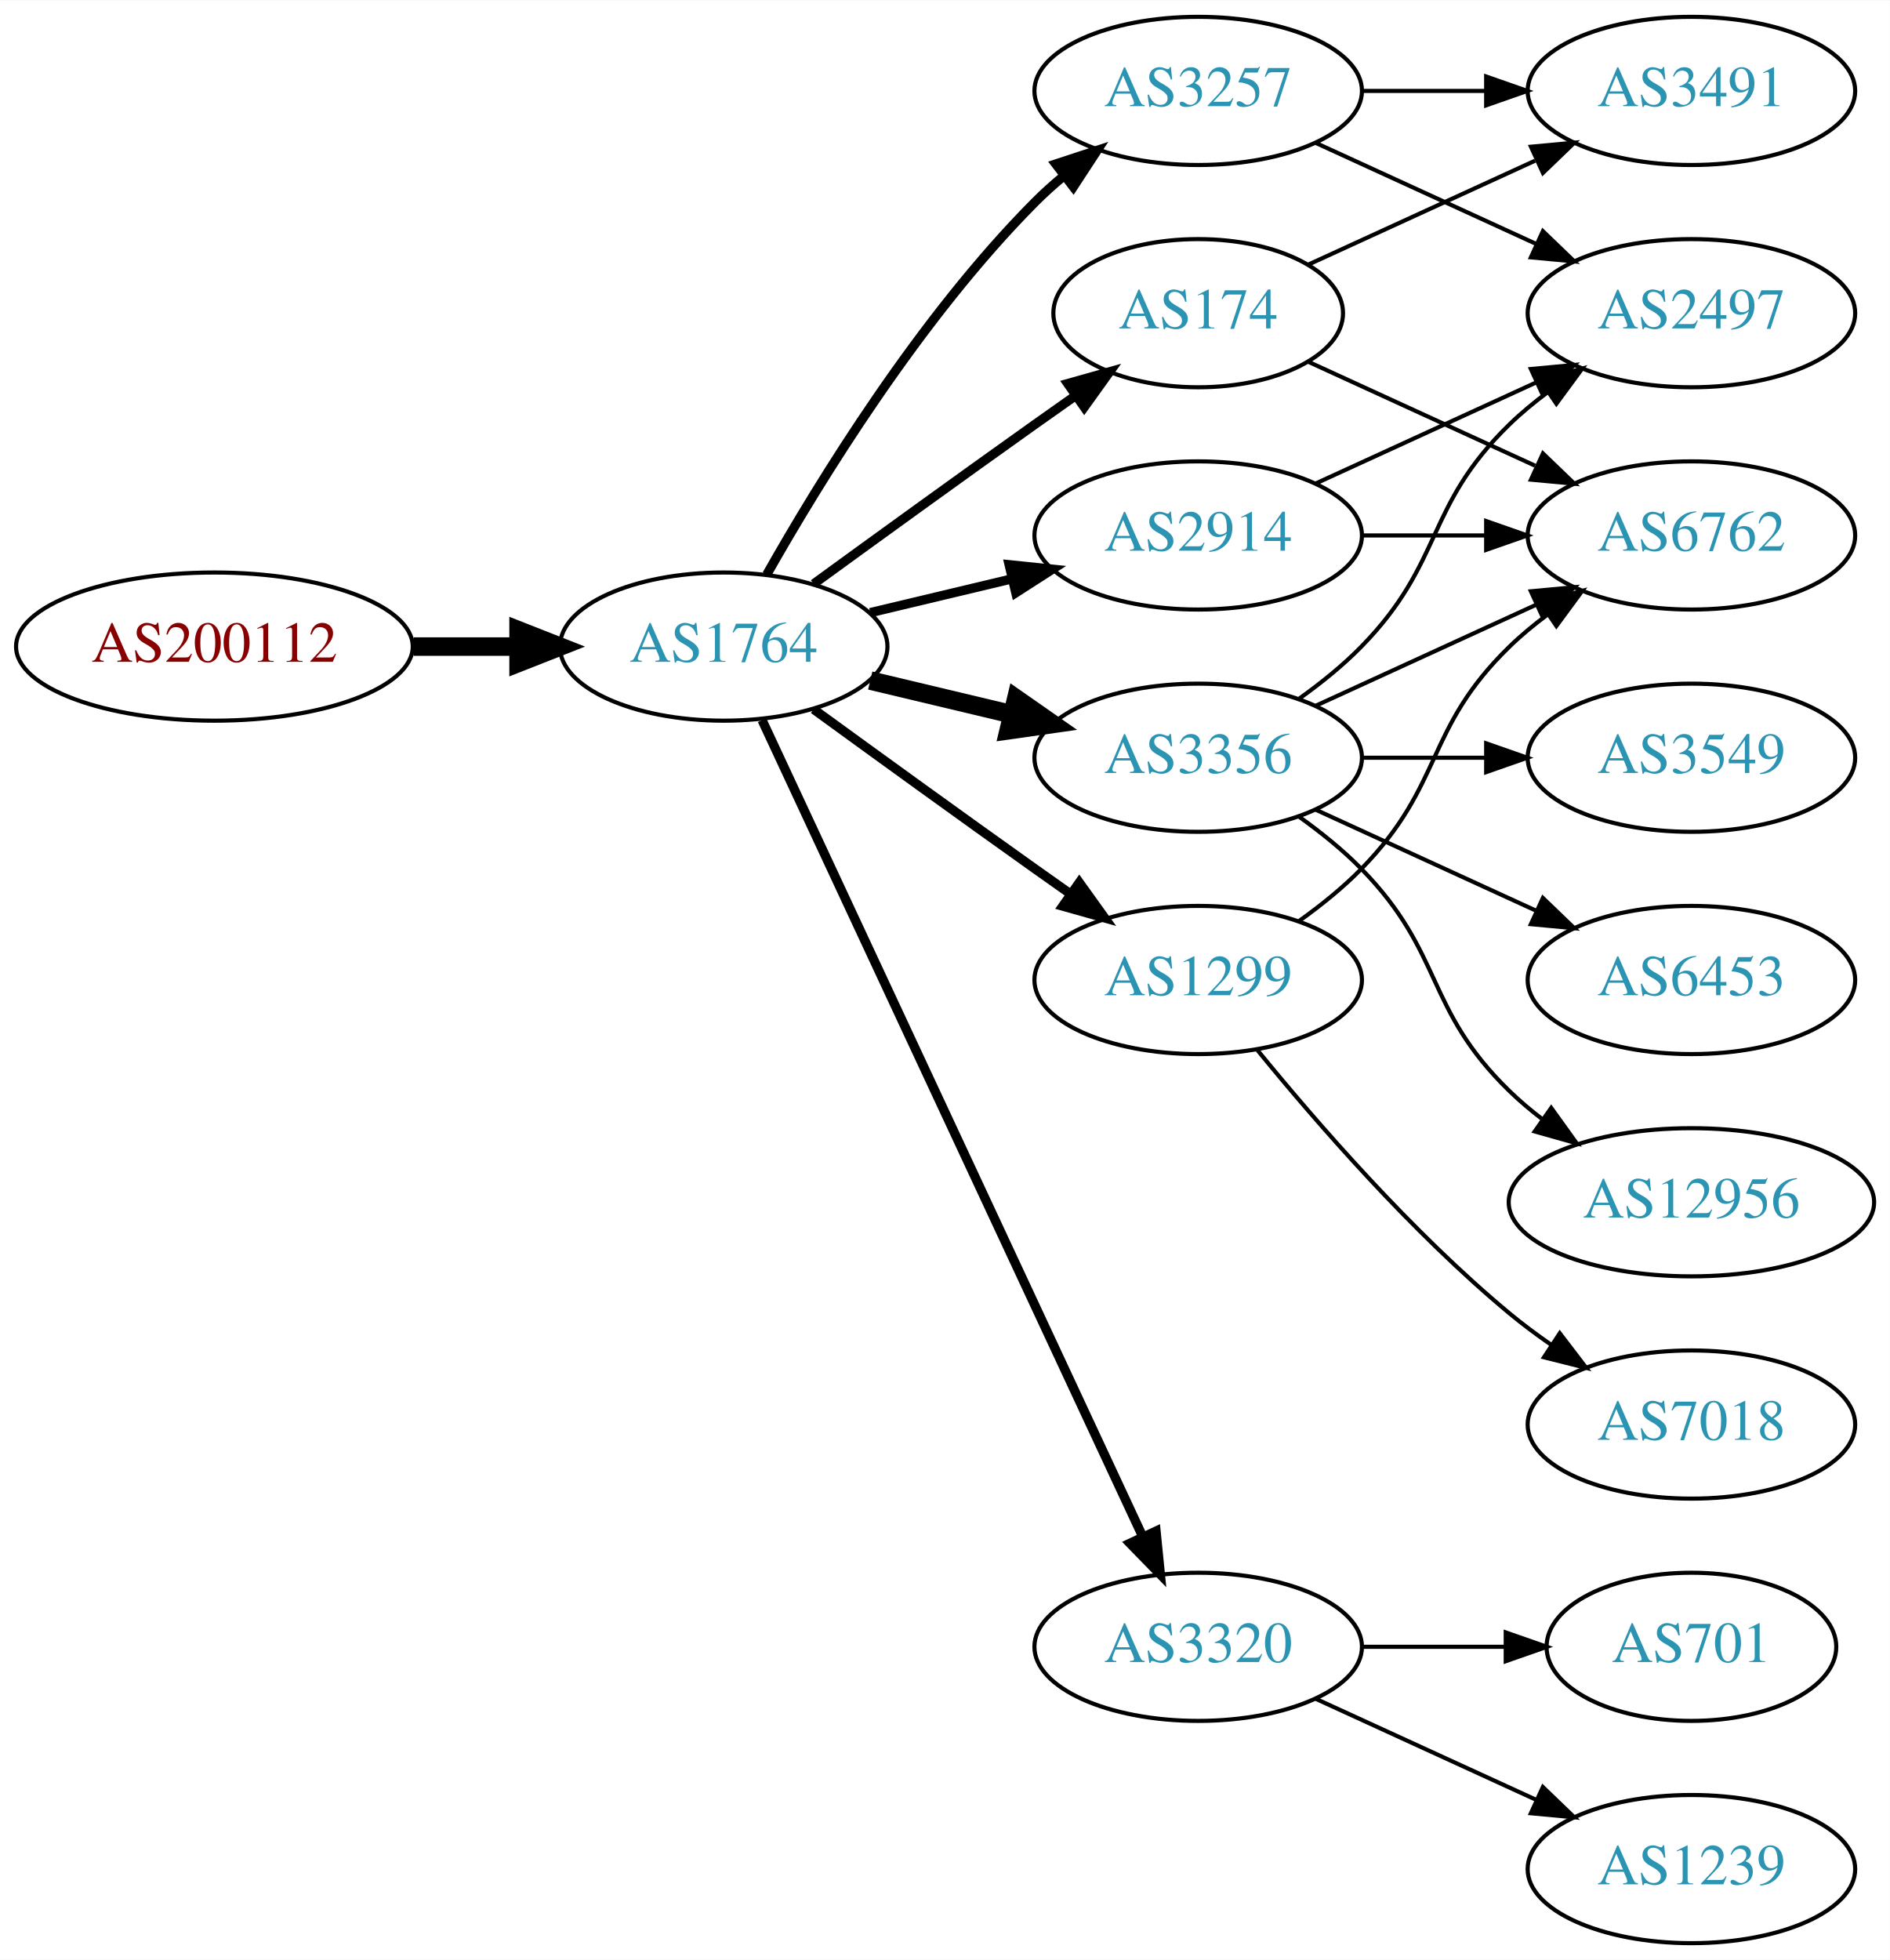
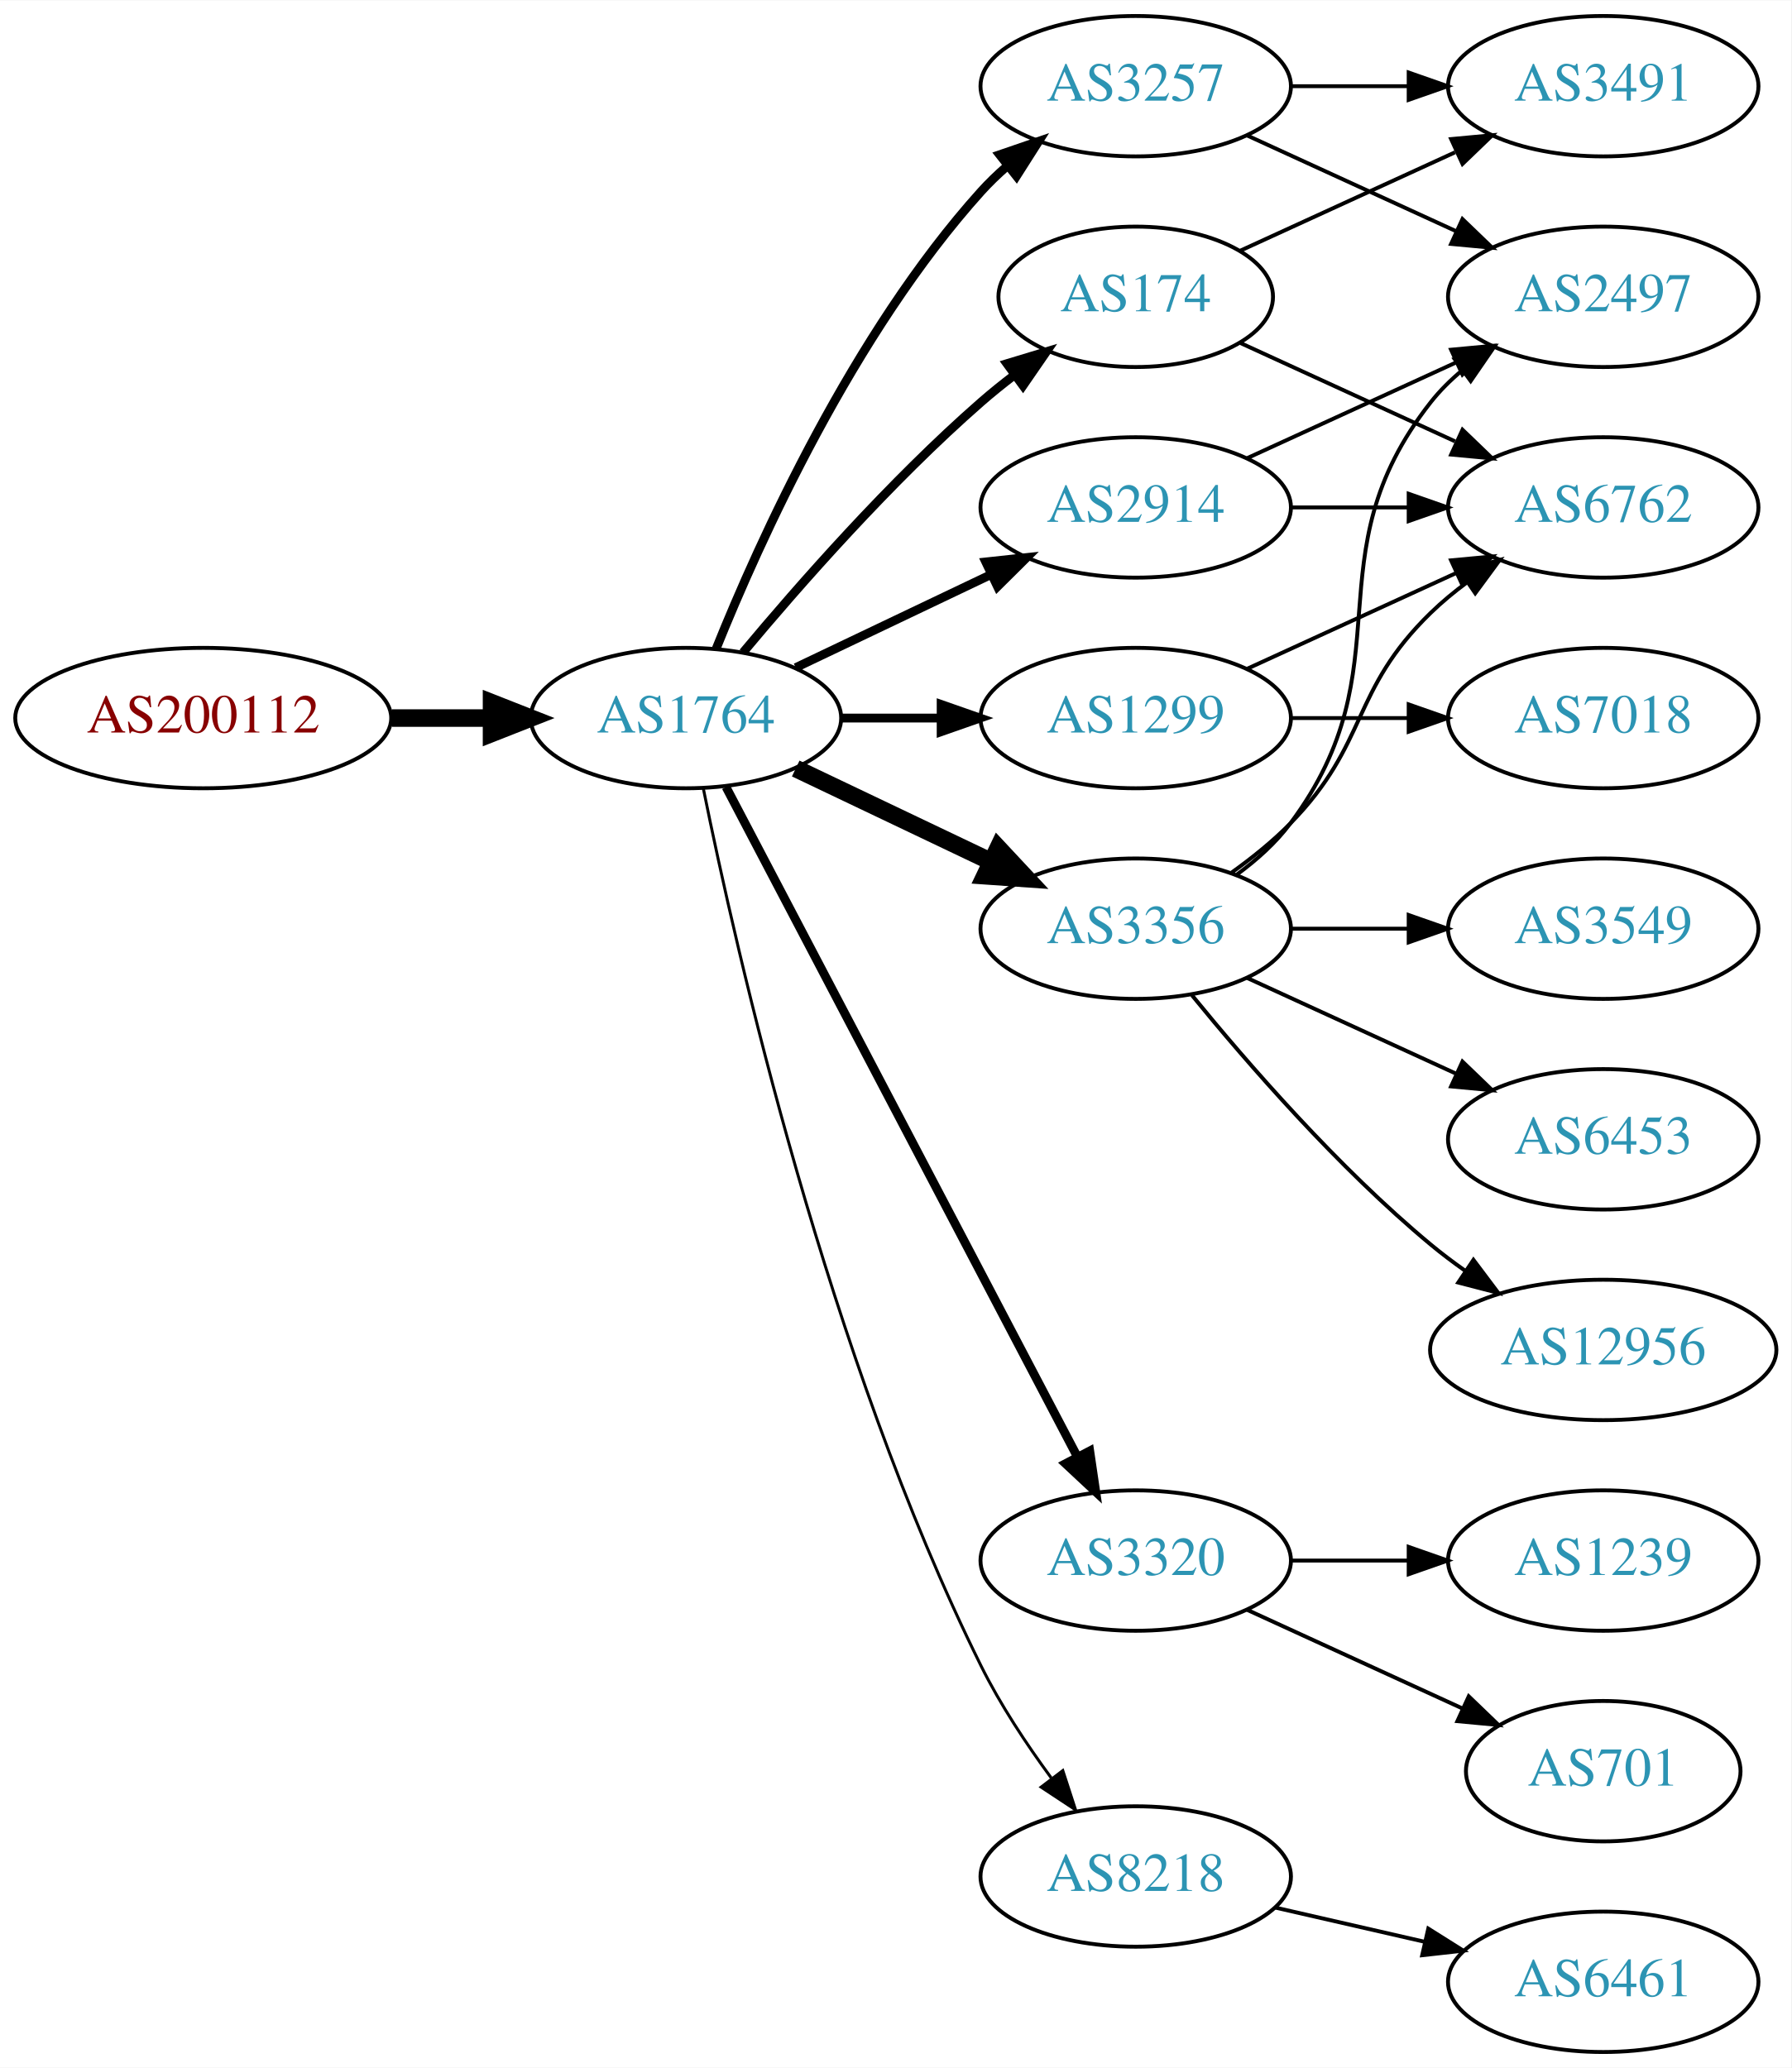
- <svg xmlns="http://www.w3.org/2000/svg" xmlns:xlink="http://www.w3.org/1999/xlink" width="459pt" height="476pt" viewBox="0.00 0.00 459.17 476.00">
-   <g id="graph0" class="graph" transform="scale(1 1) rotate(0) translate(4 472)">
-     <polygon fill="white" stroke="none" points="-4,4 -4,-472 455.17,-472 455.17,4 -4,4" />
+ <svg xmlns="http://www.w3.org/2000/svg" xmlns:xlink="http://www.w3.org/1999/xlink" width="459pt" height="530pt" viewBox="0.00 0.00 459.17 530.00">
+   <g id="graph0" class="graph" transform="scale(1 1) rotate(0) translate(4 526)">
+     <polygon fill="white" stroke="none" points="-4,4 -4,-526 455.17,-526 455.17,4 -4,4" />
    <g id="node1" class="node">
      <g id="a_node1">
        <a xlink:href="/asn/200112" xlink:title="AS200112 ~ DABIS GmbH [AT]">
-           <ellipse fill="#ffffff" stroke="black" cx="48.096" cy="-315" rx="48.192" ry="18" />
-           <text text-anchor="middle" x="48.096" y="-311.3" font-family="Times,serif" font-size="14.00" fill="#880000">AS200112</text>
+           <ellipse fill="#ffffff" stroke="black" cx="48.096" cy="-342" rx="48.192" ry="18" />
+           <text text-anchor="middle" x="48.096" y="-338.3" font-family="Times,serif" font-size="14.00" fill="#880000">AS200112</text>
        </a>
      </g>
    </g>
    <g id="node2" class="node">
      <g id="a_node2">
        <a xlink:href="/asn/1764" xlink:title="AS1764 ~ NEXTLAYER-AS [AT]">
-           <ellipse fill="#ffffff" stroke="black" cx="171.838" cy="-315" rx="39.794" ry="18" />
-           <text text-anchor="middle" x="171.838" y="-311.3" font-family="Times,serif" font-size="14.00" fill="#2c94b3">AS1764</text>
+           <ellipse fill="#ffffff" stroke="black" cx="171.838" cy="-342" rx="39.794" ry="18" />
+           <text text-anchor="middle" x="171.838" y="-338.3" font-family="Times,serif" font-size="14.00" fill="#2c94b3">AS1764</text>
        </a>
      </g>
    </g>
    <g id="edge1" class="edge">
-       <path fill="none" stroke="black" stroke-width="4.5" d="M96.513,-315C104.867,-315 113.577,-315 121.969,-315" />
-       <polygon fill="black" stroke="black" stroke-width="4.5" points="122.004,-318.938 132.004,-315 122.004,-311.063 122.004,-318.938" />
+       <path fill="none" stroke="black" stroke-width="4.5" d="M96.513,-342C104.867,-342 113.577,-342 121.969,-342" />
+       <polygon fill="black" stroke="black" stroke-width="4.5" points="122.004,-345.938 132.004,-342 122.004,-338.063 122.004,-345.938" />
    </g>
    <g id="node3" class="node">
      <g id="a_node3">
        <a xlink:href="/asn/3257" xlink:title="AS3257 ~ GTT [DE]">
-           <ellipse fill="#ffffff" stroke="black" cx="287.131" cy="-450" rx="39.794" ry="18" />
-           <text text-anchor="middle" x="287.131" y="-446.3" font-family="Times,serif" font-size="14.00" fill="#2c94b3">AS3257</text>
+           <ellipse fill="#ffffff" stroke="black" cx="287.131" cy="-504" rx="39.794" ry="18" />
+           <text text-anchor="middle" x="287.131" y="-500.3" font-family="Times,serif" font-size="14.00" fill="#2c94b3">AS3257</text>
        </a>
      </g>
    </g>
    <g id="edge2" class="edge">
-       <path fill="none" stroke="black" stroke-width="2.25" d="M182.298,-332.49C195.08,-355.096 219.512,-394.886 247.484,-423 249.595,-425.121 251.891,-427.188 254.277,-429.171" />
-       <polygon fill="black" stroke="black" stroke-width="2.25" points="252.529,-432.242 262.592,-435.556 256.792,-426.69 252.529,-432.242" />
+       <path fill="none" stroke="black" stroke-width="2.25" d="M179.586,-359.787C190.637,-387.243 214.69,-440.578 247.484,-477 249.487,-479.224 251.706,-481.363 254.038,-483.397" />
+       <polygon fill="black" stroke="black" stroke-width="2.25" points="252.236,-486.433 262.257,-489.873 256.569,-480.935 252.236,-486.433" />
    </g>
    <g id="node4" class="node">
      <g id="a_node4">
-         <a xlink:href="/asn/174" xlink:title="AS174 ~ Cogent Communications [US]">
-           <ellipse fill="#ffffff" stroke="black" cx="287.131" cy="-396" rx="35.194" ry="18" />
-           <text text-anchor="middle" x="287.131" y="-392.3" font-family="Times,serif" font-size="14.00" fill="#2c94b3">AS174</text>
+         <a xlink:href="/asn/3356" xlink:title="AS3356 ~ Level 3 Parent, LLC [US]">
+           <ellipse fill="#ffffff" stroke="black" cx="287.131" cy="-288" rx="39.794" ry="18" />
+           <text text-anchor="middle" x="287.131" y="-284.3" font-family="Times,serif" font-size="14.00" fill="#2c94b3">AS3356</text>
        </a>
      </g>
    </g>
    <g id="edge3" class="edge">
-       <path fill="none" stroke="black" stroke-width="2.25" d="M193.686,-330.222C208.62,-341.091 229.234,-356.025 247.484,-369 250.695,-371.282 254.064,-373.661 257.418,-376.018" />
-       <polygon fill="black" stroke="black" stroke-width="2.25" points="255.43,-378.899 265.629,-381.77 259.447,-373.166 255.43,-378.899" />
+       <path fill="none" stroke="black" stroke-width="4.5" d="M199.974,-329.066C214.968,-321.919 233.789,-312.948 250.013,-305.215" />
+       <polygon fill="black" stroke="black" stroke-width="4.5" points="251.883,-308.686 259.216,-300.829 248.495,-301.577 251.883,-308.686" />
    </g>
    <g id="node5" class="node">
      <g id="a_node5">
-         <a xlink:href="/asn/2914" xlink:title="AS2914 ~ NTT America, Inc. [US]">
-           <ellipse fill="#ffffff" stroke="black" cx="287.131" cy="-342" rx="39.794" ry="18" />
-           <text text-anchor="middle" x="287.131" y="-338.3" font-family="Times,serif" font-size="14.00" fill="#2c94b3">AS2914</text>
+         <a xlink:href="/asn/3320" xlink:title="AS3320 ~ DTAG [DE]">
+           <ellipse fill="#ffffff" stroke="black" cx="287.131" cy="-126" rx="39.794" ry="18" />
+           <text text-anchor="middle" x="287.131" y="-122.3" font-family="Times,serif" font-size="14.00" fill="#2c94b3">AS3320</text>
        </a>
      </g>
    </g>
    <g id="edge4" class="edge">
-       <path fill="none" stroke="black" stroke-width="2.25" d="M207.445,-323.248C218.316,-325.838 230.471,-328.735 241.913,-331.462" />
-       <polygon fill="black" stroke="black" stroke-width="2.25" points="241.197,-334.889 251.736,-333.803 242.819,-328.08 241.197,-334.889" />
+       <path fill="none" stroke="black" stroke-width="2.25" d="M182.109,-324.324C201.951,-286.495 248.628,-197.501 272.115,-152.722" />
+       <polygon fill="black" stroke="black" stroke-width="2.25" points="275.345,-154.099 276.89,-143.617 269.146,-150.848 275.345,-154.099" />
    </g>
    <g id="node6" class="node">
      <g id="a_node6">
        <a xlink:href="/asn/1299" xlink:title="AS1299 ~ Telia Carrier [EU]">
-           <ellipse fill="#ffffff" stroke="black" cx="287.131" cy="-234" rx="39.794" ry="18" />
-           <text text-anchor="middle" x="287.131" y="-230.3" font-family="Times,serif" font-size="14.00" fill="#2c94b3">AS1299</text>
+           <ellipse fill="#ffffff" stroke="black" cx="287.131" cy="-342" rx="39.794" ry="18" />
+           <text text-anchor="middle" x="287.131" y="-338.3" font-family="Times,serif" font-size="14.00" fill="#2c94b3">AS1299</text>
        </a>
      </g>
    </g>
    <g id="edge5" class="edge">
-       <path fill="none" stroke="black" stroke-width="2.25" d="M193.686,-299.778C208.62,-288.909 229.234,-273.975 247.484,-261 250.305,-258.995 253.248,-256.915 256.196,-254.841" />
-       <polygon fill="black" stroke="black" stroke-width="2.25" points="258.242,-257.681 264.421,-249.074 254.223,-251.95 258.242,-257.681" />
+       <path fill="none" stroke="black" stroke-width="2.25" d="M211.51,-342C219.713,-342 228.477,-342 237.009,-342" />
+       <polygon fill="black" stroke="black" stroke-width="2.25" points="237.248,-345.5 247.248,-342 237.248,-338.5 237.248,-345.5" />
    </g>
    <g id="node7" class="node">
      <g id="a_node7">
-         <a xlink:href="/asn/3356" xlink:title="AS3356 ~ Level 3 Parent, LLC [US]">
-           <ellipse fill="#ffffff" stroke="black" cx="287.131" cy="-288" rx="39.794" ry="18" />
-           <text text-anchor="middle" x="287.131" y="-284.3" font-family="Times,serif" font-size="14.00" fill="#2c94b3">AS3356</text>
+         <a xlink:href="/asn/2914" xlink:title="AS2914 ~ NTT America, Inc. [US]">
+           <ellipse fill="#ffffff" stroke="black" cx="287.131" cy="-396" rx="39.794" ry="18" />
+           <text text-anchor="middle" x="287.131" y="-392.3" font-family="Times,serif" font-size="14.00" fill="#2c94b3">AS2914</text>
        </a>
      </g>
    </g>
    <g id="edge6" class="edge">
-       <path fill="none" stroke="black" stroke-width="4.5" d="M207.445,-306.752C218.316,-304.162 230.471,-301.265 241.913,-298.538" />
-       <polygon fill="black" stroke="black" stroke-width="4.5" points="242.921,-302.346 251.736,-296.197 241.095,-294.685 242.921,-302.346" />
+       <path fill="none" stroke="black" stroke-width="2.25" d="M199.974,-354.934C214.968,-362.081 233.789,-371.052 250.013,-378.785" />
+       <polygon fill="black" stroke="black" stroke-width="2.25" points="248.683,-382.028 259.216,-383.171 251.695,-375.709 248.683,-382.028" />
    </g>
    <g id="node8" class="node">
      <g id="a_node8">
-         <a xlink:href="/asn/3320" xlink:title="AS3320 ~ DTAG [DE]">
-           <ellipse fill="#ffffff" stroke="black" cx="287.131" cy="-72" rx="39.794" ry="18" />
-           <text text-anchor="middle" x="287.131" y="-68.3" font-family="Times,serif" font-size="14.00" fill="#2c94b3">AS3320</text>
+         <a xlink:href="/asn/8218" xlink:title="AS8218 ~ legacy Neotelecoms [FR]">
+           <ellipse fill="#ffffff" stroke="black" cx="287.131" cy="-45" rx="39.794" ry="18" />
+           <text text-anchor="middle" x="287.131" y="-41.3" font-family="Times,serif" font-size="14.00" fill="#2c94b3">AS8218</text>
        </a>
      </g>
    </g>
    <g id="edge7" class="edge">
-       <path fill="none" stroke="black" stroke-width="2.25" d="M181.169,-297.132C200.858,-254.899 250.358,-148.728 273.649,-98.773" />
-       <polygon fill="black" stroke="black" stroke-width="2.25" points="276.887,-100.109 277.941,-89.567 270.543,-97.151 276.887,-100.109" />
+       <path fill="none" stroke="black" stroke-width="0.75" d="M176.307,-323.871C184.676,-282.444 208.232,-178.304 247.484,-99 252.394,-89.081 259.056,-79.008 265.466,-70.29" />
+       <polygon fill="black" stroke="black" stroke-width="0.75" points="268.443,-72.157 271.717,-62.081 262.874,-67.916 268.443,-72.157" />
    </g>
    <g id="node9" class="node">
      <g id="a_node9">
+         <a xlink:href="/asn/174" xlink:title="AS174 ~ Cogent Communications [US]">
+           <ellipse fill="#ffffff" stroke="black" cx="287.131" cy="-450" rx="35.194" ry="18" />
+           <text text-anchor="middle" x="287.131" y="-446.3" font-family="Times,serif" font-size="14.00" fill="#2c94b3">AS174</text>
+         </a>
+       </g>
+     </g>
+     <g id="edge8" class="edge">
+       <path fill="none" stroke="black" stroke-width="2.25" d="M186.468,-358.817C200.751,-375.929 224.297,-402.745 247.484,-423 250.154,-425.332 253.027,-427.648 255.957,-429.886" />
+       <polygon fill="black" stroke="black" stroke-width="2.25" points="254.108,-432.87 264.249,-435.939 258.235,-427.216 254.108,-432.87" />
+     </g>
+     <g id="node14" class="node">
+       <g id="a_node14">
+         <a xlink:href="/asn/2497" xlink:title="AS2497 ~ Internet Initiative Japan Inc. [JP]">
+           <ellipse fill="#ffffff" stroke="black" cx="406.973" cy="-450" rx="39.794" ry="18" />
+           <text text-anchor="middle" x="406.973" y="-446.3" font-family="Times,serif" font-size="14.00" fill="#2c94b3">AS2497</text>
+         </a>
+       </g>
+     </g>
+     <g id="edge17" class="edge">
+       <path fill="none" stroke="black" d="M315.76,-491.339C331.717,-484.027 351.987,-474.739 369.27,-466.819" />
+       <polygon fill="black" stroke="black" points="370.885,-469.929 378.518,-462.581 367.969,-463.565 370.885,-469.929" />
+     </g>
+     <g id="node17" class="node">
+       <g id="a_node17">
        <a xlink:href="/asn/3491" xlink:title="AS3491 ~ PCCW Global, Inc. [US]">
-           <ellipse fill="#ffffff" stroke="black" cx="406.973" cy="-450" rx="39.794" ry="18" />
-           <text text-anchor="middle" x="406.973" y="-446.3" font-family="Times,serif" font-size="14.00" fill="#2c94b3">AS3491</text>
-         </a>
-       </g>
-     </g>
-     <g id="edge8" class="edge">
-       <path fill="none" stroke="black" d="M327.044,-450C336.597,-450 346.947,-450 356.909,-450" />
-       <polygon fill="black" stroke="black" points="357.102,-453.5 367.102,-450 357.102,-446.5 357.102,-453.5" />
-     </g>
-     <g id="node10" class="node">
-       <g id="a_node10">
-         <a xlink:href="/asn/2497" xlink:title="AS2497 ~ Internet Initiative Japan Inc. [JP]">
-           <ellipse fill="#ffffff" stroke="black" cx="406.973" cy="-396" rx="39.794" ry="18" />
-           <text text-anchor="middle" x="406.973" y="-392.3" font-family="Times,serif" font-size="14.00" fill="#2c94b3">AS2497</text>
-         </a>
-       </g>
-     </g>
-     <g id="edge9" class="edge">
-       <path fill="none" stroke="black" d="M315.76,-437.339C331.717,-430.027 351.987,-420.739 369.27,-412.819" />
-       <polygon fill="black" stroke="black" points="370.885,-415.929 378.518,-408.581 367.969,-409.565 370.885,-415.929" />
-     </g>
-     <g id="edge10" class="edge">
-       <path fill="none" stroke="black" d="M313.992,-407.851C330.113,-415.238 351.115,-424.862 368.98,-433.048" />
-       <polygon fill="black" stroke="black" points="367.983,-436.441 378.532,-437.425 370.899,-430.077 367.983,-436.441" />
-     </g>
-     <g id="node11" class="node">
-       <g id="a_node11">
-         <a xlink:href="/asn/6762" xlink:title="AS6762 ~ TELECOM ITALIA SPARKLE S.p.A. [IT]">
-           <ellipse fill="#ffffff" stroke="black" cx="406.973" cy="-342" rx="39.794" ry="18" />
-           <text text-anchor="middle" x="406.973" y="-338.3" font-family="Times,serif" font-size="14.00" fill="#2c94b3">AS6762</text>
-         </a>
-       </g>
-     </g>
-     <g id="edge11" class="edge">
-       <path fill="none" stroke="black" d="M313.992,-384.149C330.113,-376.762 351.115,-367.138 368.98,-358.952" />
-       <polygon fill="black" stroke="black" points="370.899,-361.923 378.532,-354.575 367.983,-355.559 370.899,-361.923" />
-     </g>
-     <g id="edge15" class="edge">
-       <path fill="none" stroke="black" d="M315.76,-354.661C331.717,-361.973 351.987,-371.261 369.27,-379.181" />
-       <polygon fill="black" stroke="black" points="367.969,-382.435 378.518,-383.419 370.885,-376.071 367.969,-382.435" />
-     </g>
-     <g id="edge14" class="edge">
-       <path fill="none" stroke="black" d="M327.044,-342C336.597,-342 346.947,-342 356.909,-342" />
-       <polygon fill="black" stroke="black" points="357.102,-345.5 367.102,-342 357.102,-338.5 357.102,-345.5" />
-     </g>
-     <g id="edge12" class="edge">
-       <path fill="none" stroke="black" d="M311.725,-248.389C316.981,-252.148 322.313,-256.437 326.777,-261 346.95,-281.617 342.084,-294.906 362.777,-315 365.623,-317.763 368.796,-320.386 372.096,-322.834" />
-       <polygon fill="black" stroke="black" points="370.213,-325.786 380.444,-328.538 374.162,-320.006 370.213,-325.786" />
+           <ellipse fill="#ffffff" stroke="black" cx="406.973" cy="-504" rx="39.794" ry="18" />
+           <text text-anchor="middle" x="406.973" y="-500.3" font-family="Times,serif" font-size="14.00" fill="#2c94b3">AS3491</text>
+         </a>
+       </g>
+     </g>
+     <g id="edge16" class="edge">
+       <path fill="none" stroke="black" d="M327.044,-504C336.597,-504 346.947,-504 356.909,-504" />
+       <polygon fill="black" stroke="black" points="357.102,-507.5 367.102,-504 357.102,-500.5 357.102,-507.5" />
    </g>
    <g id="node12" class="node">
      <g id="a_node12">
-         <a xlink:href="/asn/7018" xlink:title="AS7018 ~ AT&amp;T Services, Inc. [US]">
-           <ellipse fill="#ffffff" stroke="black" cx="406.973" cy="-126" rx="39.794" ry="18" />
-           <text text-anchor="middle" x="406.973" y="-122.3" font-family="Times,serif" font-size="14.00" fill="#2c94b3">AS7018</text>
-         </a>
-       </g>
-     </g>
-     <g id="edge13" class="edge">
-       <path fill="none" stroke="black" d="M301.55,-216.935C315.665,-199.625 339.079,-172.655 362.777,-153 365.994,-150.332 369.494,-147.73 373.065,-145.259" />
-       <polygon fill="black" stroke="black" points="374.988,-148.183 381.421,-139.764 371.143,-142.334 374.988,-148.183" />
-     </g>
-     <g id="edge16" class="edge">
+         <a xlink:href="/asn/6762" xlink:title="AS6762 ~ TELECOM ITALIA SPARKLE S.p.A. [IT]">
+           <ellipse fill="#ffffff" stroke="black" cx="406.973" cy="-396" rx="39.794" ry="18" />
+           <text text-anchor="middle" x="406.973" y="-392.3" font-family="Times,serif" font-size="14.00" fill="#2c94b3">AS6762</text>
+         </a>
+       </g>
+     </g>
+     <g id="edge11" class="edge">
      <path fill="none" stroke="black" d="M311.725,-302.389C316.981,-306.148 322.313,-310.437 326.777,-315 346.95,-335.617 342.084,-348.906 362.777,-369 365.623,-371.763 368.796,-374.386 372.096,-376.834" />
      <polygon fill="black" stroke="black" points="370.213,-379.786 380.444,-382.538 374.162,-374.006 370.213,-379.786" />
-     </g>
-     <g id="edge19" class="edge">
-       <path fill="none" stroke="black" d="M315.76,-300.661C331.717,-307.973 351.987,-317.261 369.27,-325.181" />
-       <polygon fill="black" stroke="black" points="367.969,-328.435 378.518,-329.419 370.885,-322.071 367.969,-328.435" />
    </g>
    <g id="node13" class="node">
      <g id="a_node13">
        <a xlink:href="/asn/3549" xlink:title="AS3549 ~ Level 3 Parent, LLC [US]">
          <ellipse fill="#ffffff" stroke="black" cx="406.973" cy="-288" rx="39.794" ry="18" />
          <text text-anchor="middle" x="406.973" y="-284.3" font-family="Times,serif" font-size="14.00" fill="#2c94b3">AS3549</text>
        </a>
      </g>
    </g>
-     <g id="edge17" class="edge">
+     <g id="edge12" class="edge">
      <path fill="none" stroke="black" d="M327.044,-288C336.597,-288 346.947,-288 356.909,-288" />
      <polygon fill="black" stroke="black" points="357.102,-291.5 367.102,-288 357.102,-284.5 357.102,-291.5" />
    </g>
-     <g id="node14" class="node">
-       <g id="a_node14">
+     <g id="edge13" class="edge">
+       <path fill="none" stroke="black" d="M313.062,-301.882C318.138,-305.611 323.056,-310.016 326.777,-315 357.049,-355.542 331.479,-383.246 362.777,-423 365.102,-425.953 367.846,-428.67 370.805,-431.147" />
+       <polygon fill="black" stroke="black" points="368.865,-434.064 379.002,-437.145 372.998,-428.415 368.865,-434.064" />
+     </g>
+     <g id="node15" class="node">
+       <g id="a_node15">
        <a xlink:href="/asn/6453" xlink:title="AS6453 ~ TATA COMMUNICATIONS (AMERICA) INC [US]">
          <ellipse fill="#ffffff" stroke="black" cx="406.973" cy="-234" rx="39.794" ry="18" />
          <text text-anchor="middle" x="406.973" y="-230.3" font-family="Times,serif" font-size="14.00" fill="#2c94b3">AS6453</text>
        </a>
      </g>
    </g>
-     <g id="edge18" class="edge">
+     <g id="edge14" class="edge">
      <path fill="none" stroke="black" d="M315.76,-275.339C331.717,-268.027 351.987,-258.739 369.27,-250.819" />
      <polygon fill="black" stroke="black" points="370.885,-253.929 378.518,-246.581 367.969,-247.565 370.885,-253.929" />
    </g>
-     <g id="node15" class="node">
-       <g id="a_node15">
+     <g id="node16" class="node">
+       <g id="a_node16">
        <a xlink:href="/asn/12956" xlink:title="AS12956 ~ TELXIUS [ES]">
          <ellipse fill="#ffffff" stroke="black" cx="406.973" cy="-180" rx="44.393" ry="18" />
          <text text-anchor="middle" x="406.973" y="-176.3" font-family="Times,serif" font-size="14.00" fill="#2c94b3">AS12956</text>
        </a>
      </g>
    </g>
-     <g id="edge20" class="edge">
-       <path fill="none" stroke="black" d="M311.725,-273.611C316.981,-269.852 322.313,-265.563 326.777,-261 346.95,-240.383 342.084,-227.094 362.777,-207 365.264,-204.586 368.001,-202.278 370.854,-200.1" />
-       <polygon fill="black" stroke="black" points="372.909,-202.934 379.09,-194.329 368.892,-197.202 372.909,-202.934" />
-     </g>
-     <g id="node16" class="node">
-       <g id="a_node16">
+     <g id="edge15" class="edge">
+       <path fill="none" stroke="black" d="M301.55,-270.935C315.665,-253.625 339.079,-226.655 362.777,-207 365.515,-204.729 368.459,-202.506 371.476,-200.37" />
+       <polygon fill="black" stroke="black" points="373.702,-203.092 380.065,-194.621 369.808,-197.275 373.702,-203.092" />
+     </g>
+     <g id="node10" class="node">
+       <g id="a_node10">
        <a xlink:href="/asn/1239" xlink:title="AS1239 ~ Sprint [US]">
-           <ellipse fill="#ffffff" stroke="black" cx="406.973" cy="-18" rx="39.794" ry="18" />
-           <text text-anchor="middle" x="406.973" y="-14.3" font-family="Times,serif" font-size="14.00" fill="#2c94b3">AS1239</text>
-         </a>
-       </g>
-     </g>
-     <g id="edge21" class="edge">
-       <path fill="none" stroke="black" d="M315.76,-59.339C331.717,-52.027 351.987,-42.739 369.27,-34.819" />
-       <polygon fill="black" stroke="black" points="370.885,-37.929 378.518,-30.581 367.969,-31.565 370.885,-37.929" />
-     </g>
-     <g id="node17" class="node">
-       <g id="a_node17">
+           <ellipse fill="#ffffff" stroke="black" cx="406.973" cy="-126" rx="39.794" ry="18" />
+           <text text-anchor="middle" x="406.973" y="-122.3" font-family="Times,serif" font-size="14.00" fill="#2c94b3">AS1239</text>
+         </a>
+       </g>
+     </g>
+     <g id="edge9" class="edge">
+       <path fill="none" stroke="black" d="M327.044,-126C336.597,-126 346.947,-126 356.909,-126" />
+       <polygon fill="black" stroke="black" points="357.102,-129.5 367.102,-126 357.102,-122.5 357.102,-129.5" />
+     </g>
+     <g id="node11" class="node">
+       <g id="a_node11">
        <a xlink:href="/asn/701" xlink:title="AS701 ~ UUNET [US]">
          <ellipse fill="#ffffff" stroke="black" cx="406.973" cy="-72" rx="35.194" ry="18" />
          <text text-anchor="middle" x="406.973" y="-68.3" font-family="Times,serif" font-size="14.00" fill="#2c94b3">AS701</text>
        </a>
      </g>
    </g>
+     <g id="edge10" class="edge">
+       <path fill="none" stroke="black" d="M315.76,-113.339C332.176,-105.817 353.158,-96.202 370.754,-88.139" />
+       <polygon fill="black" stroke="black" points="372.499,-91.189 380.132,-83.842 369.583,-84.826 372.499,-91.189" />
+     </g>
+     <g id="edge20" class="edge">
+       <path fill="none" stroke="black" d="M315.76,-354.661C331.717,-361.973 351.987,-371.261 369.27,-379.181" />
+       <polygon fill="black" stroke="black" points="367.969,-382.435 378.518,-383.419 370.885,-376.071 367.969,-382.435" />
+     </g>
+     <g id="node18" class="node">
+       <g id="a_node18">
+         <a xlink:href="/asn/7018" xlink:title="AS7018 ~ AT&amp;T Services, Inc. [US]">
+           <ellipse fill="#ffffff" stroke="black" cx="406.973" cy="-342" rx="39.794" ry="18" />
+           <text text-anchor="middle" x="406.973" y="-338.3" font-family="Times,serif" font-size="14.00" fill="#2c94b3">AS7018</text>
+         </a>
+       </g>
+     </g>
+     <g id="edge21" class="edge">
+       <path fill="none" stroke="black" d="M327.044,-342C336.597,-342 346.947,-342 356.909,-342" />
+       <polygon fill="black" stroke="black" points="357.102,-345.5 367.102,-342 357.102,-338.5 357.102,-345.5" />
+     </g>
+     <g id="edge19" class="edge">
+       <path fill="none" stroke="black" d="M327.044,-396C336.597,-396 346.947,-396 356.909,-396" />
+       <polygon fill="black" stroke="black" points="357.102,-399.5 367.102,-396 357.102,-392.5 357.102,-399.5" />
+     </g>
+     <g id="edge18" class="edge">
+       <path fill="none" stroke="black" d="M315.76,-408.661C331.717,-415.973 351.987,-425.261 369.27,-433.181" />
+       <polygon fill="black" stroke="black" points="367.969,-436.435 378.518,-437.419 370.885,-430.071 367.969,-436.435" />
+     </g>
+     <g id="node19" class="node">
+       <g id="a_node19">
+         <a xlink:href="/asn/6461" xlink:title="AS6461 ~ Zayo Bandwidth [US]">
+           <ellipse fill="#ffffff" stroke="black" cx="406.973" cy="-18" rx="39.794" ry="18" />
+           <text text-anchor="middle" x="406.973" y="-14.3" font-family="Times,serif" font-size="14.00" fill="#2c94b3">AS6461</text>
+         </a>
+       </g>
+     </g>
    <g id="edge22" class="edge">
-       <path fill="none" stroke="black" d="M327.044,-72C338.13,-72 350.29,-72 361.672,-72" />
-       <polygon fill="black" stroke="black" points="361.854,-75.5 371.854,-72 361.854,-68.5 361.854,-75.5" />
+       <path fill="none" stroke="black" d="M322.85,-37.045C334.85,-34.296 348.471,-31.175 361.164,-28.267" />
+       <polygon fill="black" stroke="black" points="362.129,-31.636 371.095,-25.991 360.566,-24.813 362.129,-31.636" />
+     </g>
+     <g id="edge23" class="edge">
+       <path fill="none" stroke="black" d="M313.992,-438.149C330.113,-430.762 351.115,-421.138 368.98,-412.952" />
+       <polygon fill="black" stroke="black" points="370.899,-415.923 378.532,-408.575 367.983,-409.559 370.899,-415.923" />
+     </g>
+     <g id="edge24" class="edge">
+       <path fill="none" stroke="black" d="M313.992,-461.851C330.113,-469.238 351.115,-478.862 368.98,-487.048" />
+       <polygon fill="black" stroke="black" points="367.983,-490.441 378.532,-491.425 370.899,-484.077 367.983,-490.441" />
    </g>
  </g>
</svg>
